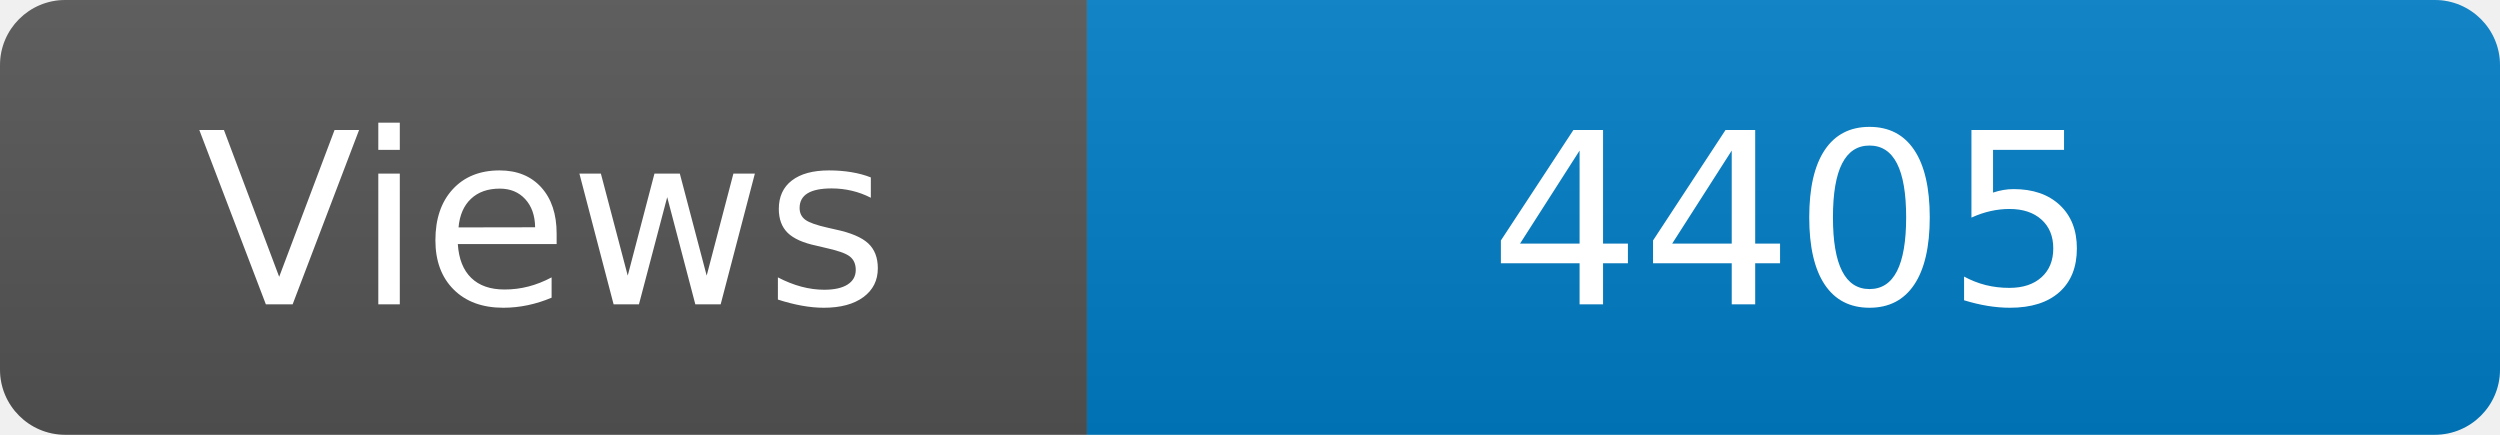
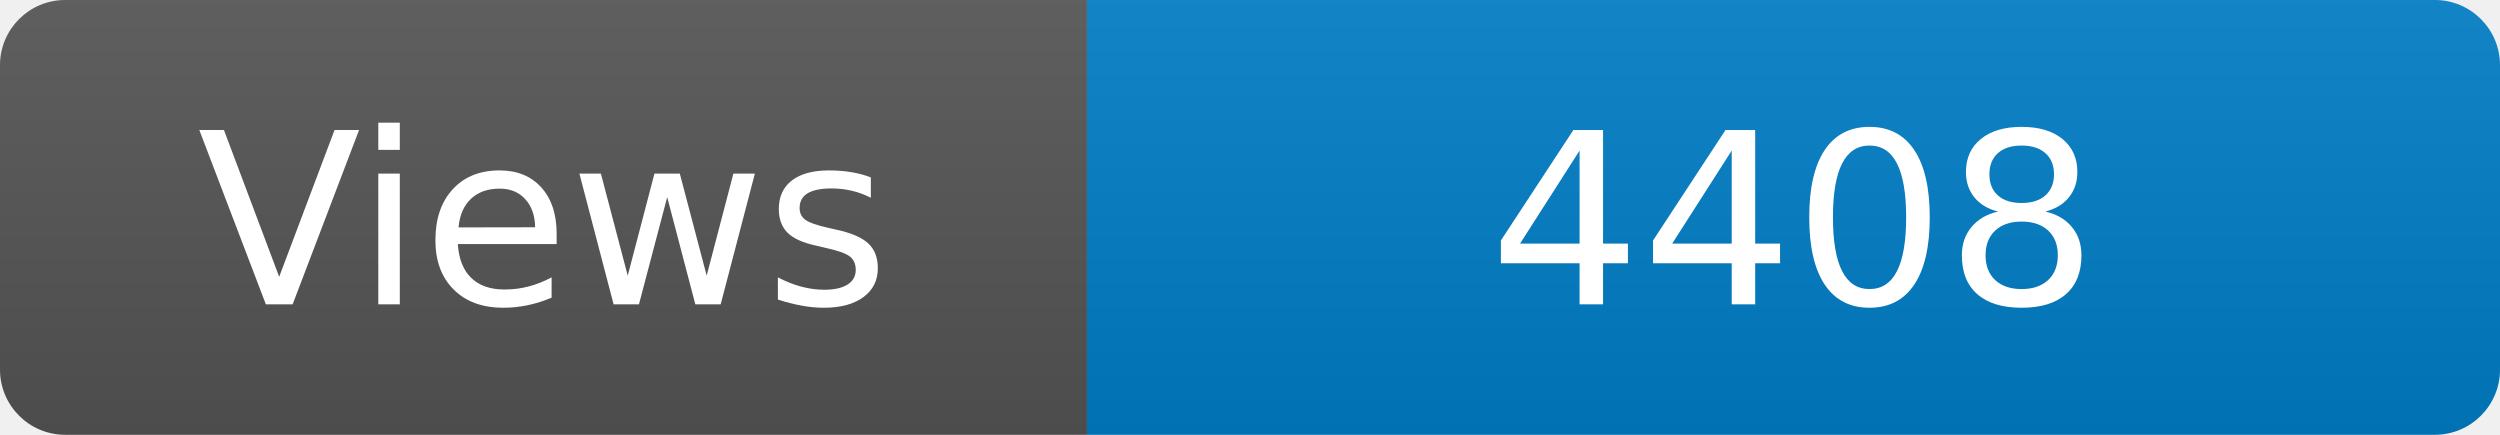
<svg xmlns="http://www.w3.org/2000/svg" width="115" height="20" role="img" aria-label="Maintained?: yes">
  <linearGradient id="s" x2="0" y2="100%">
    <stop offset="0" stop-color="#bbb" stop-opacity=".1" />
    <stop offset="1" stop-opacity=".1" />
  </linearGradient>
  <clipPath id="r">
    <rect width="115" height="20" rx="3" fill="#fff" />
  </clipPath>
  <g clip-path="url(#r)">
    <rect width="50" height="20" fill="#555" />
    <rect x="50" width="160" height="20" fill="#007ec6" />
    <rect width="115" height="20" fill="url(#s)" />
  </g>
  <g fill="#fff" text-anchor="middle" font-family="Verdana,Geneva,DejaVu Sans,sans-serif" font-size="110">
    <text x="250" y="140" transform="scale(.1)" fill="#fff">Views</text>
-     <text x="825" y="140" transform="scale(.1)" fill="#fff">4405</text>
+     <text x="825" y="140" transform="scale(.1)" fill="#fff">4408</text>
  </g>
</svg>
